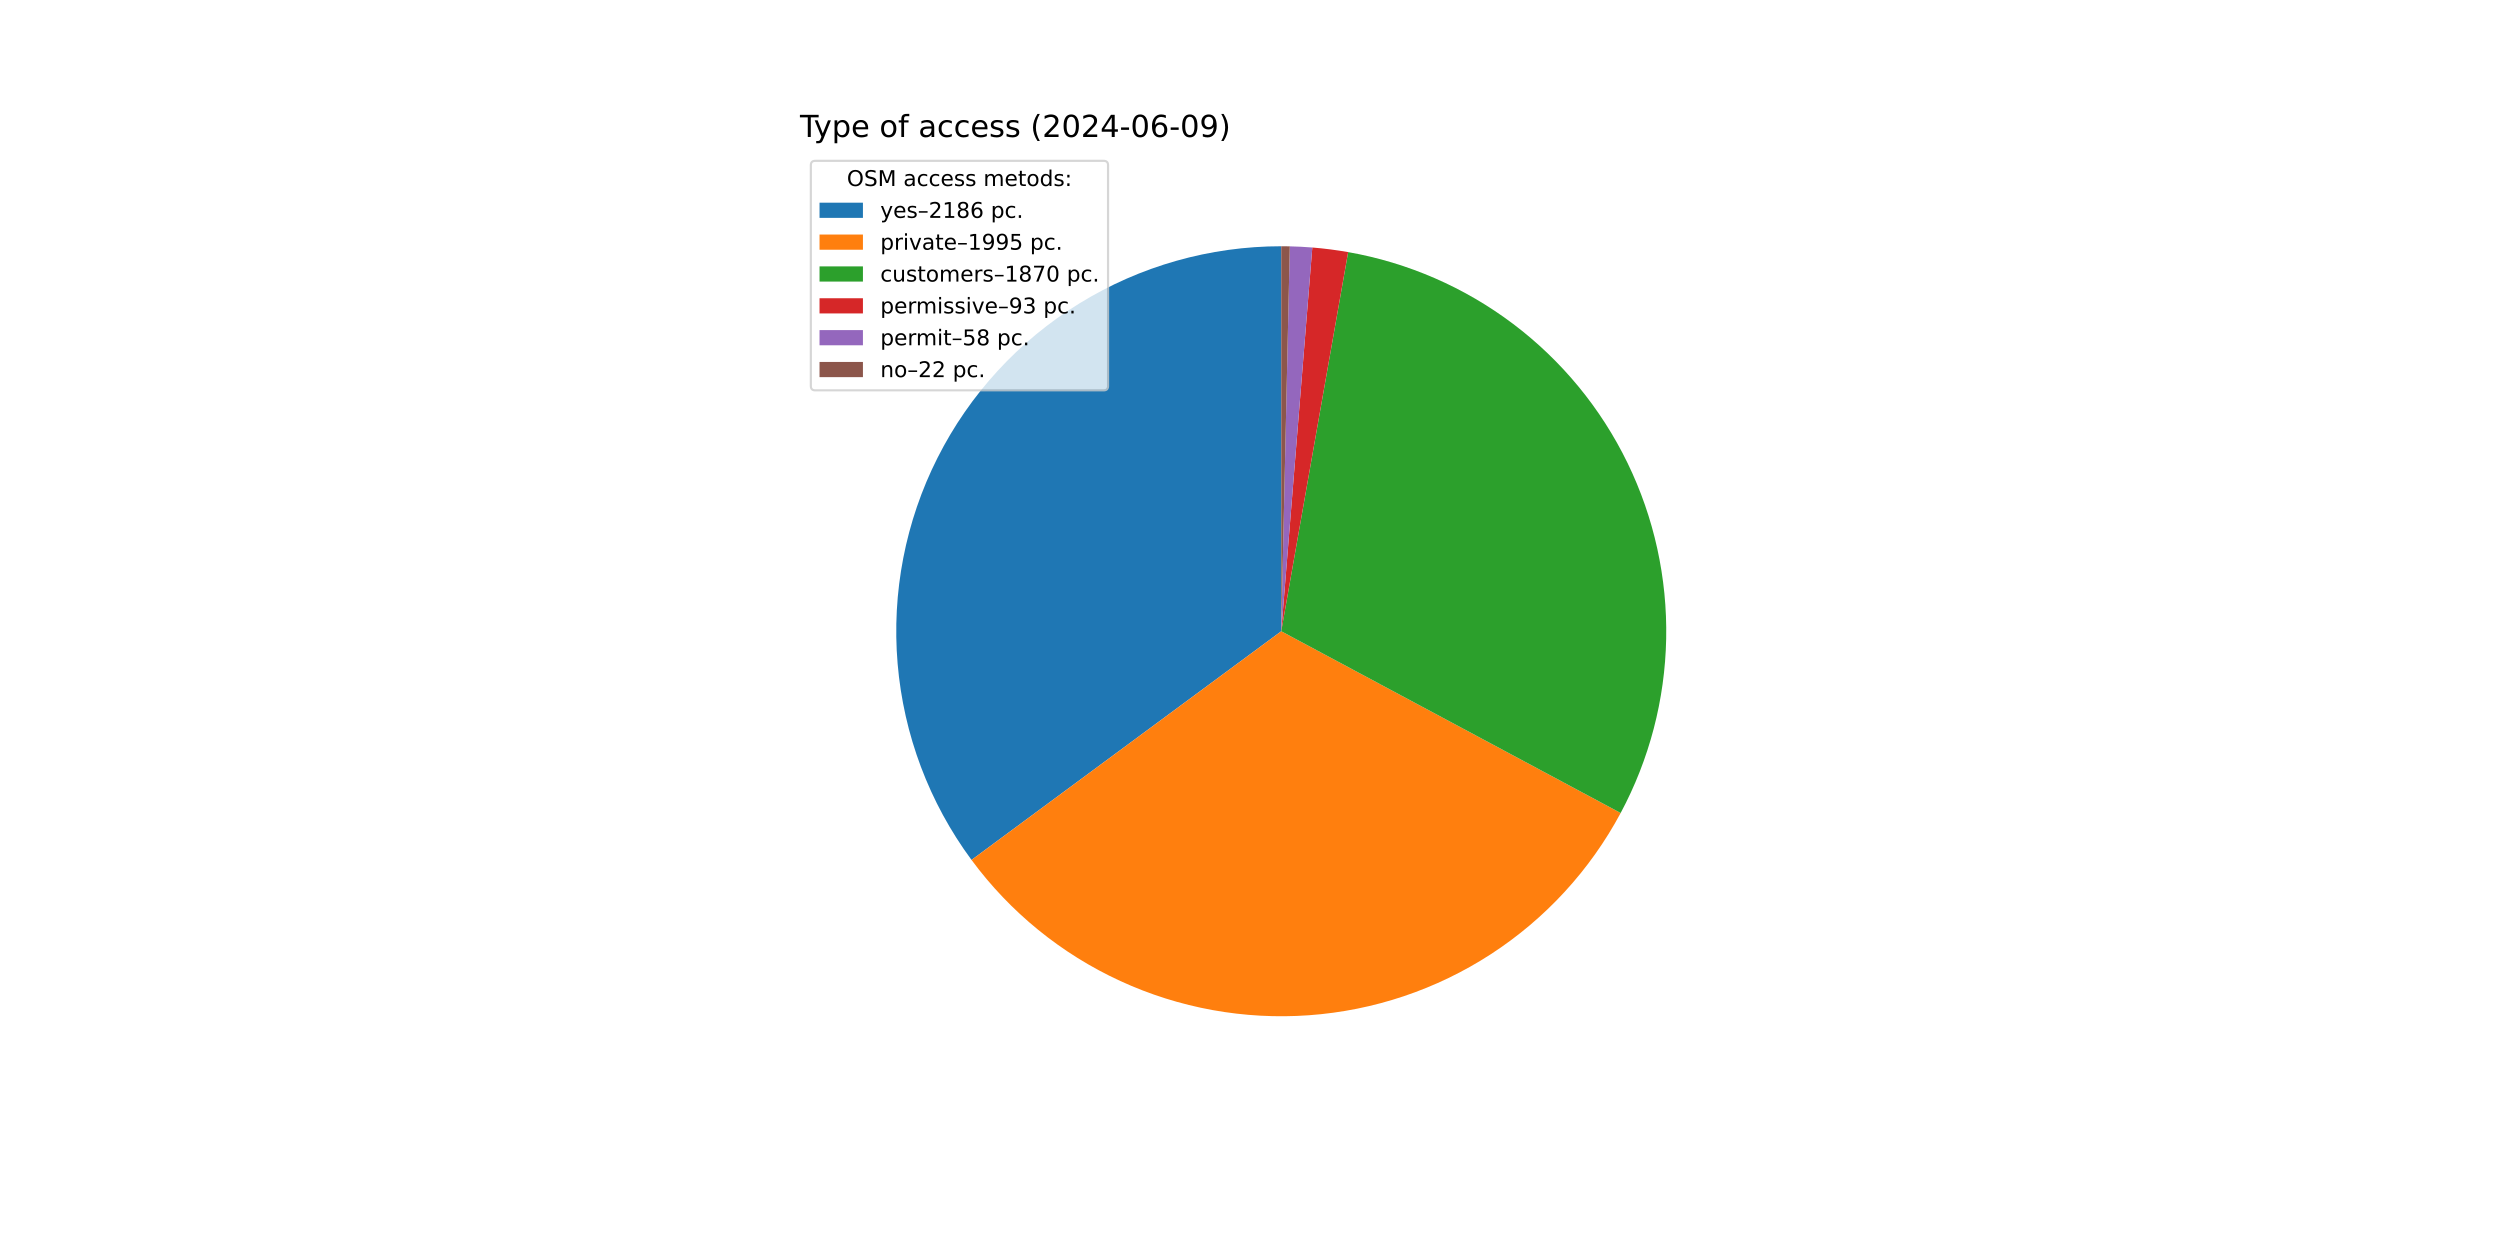
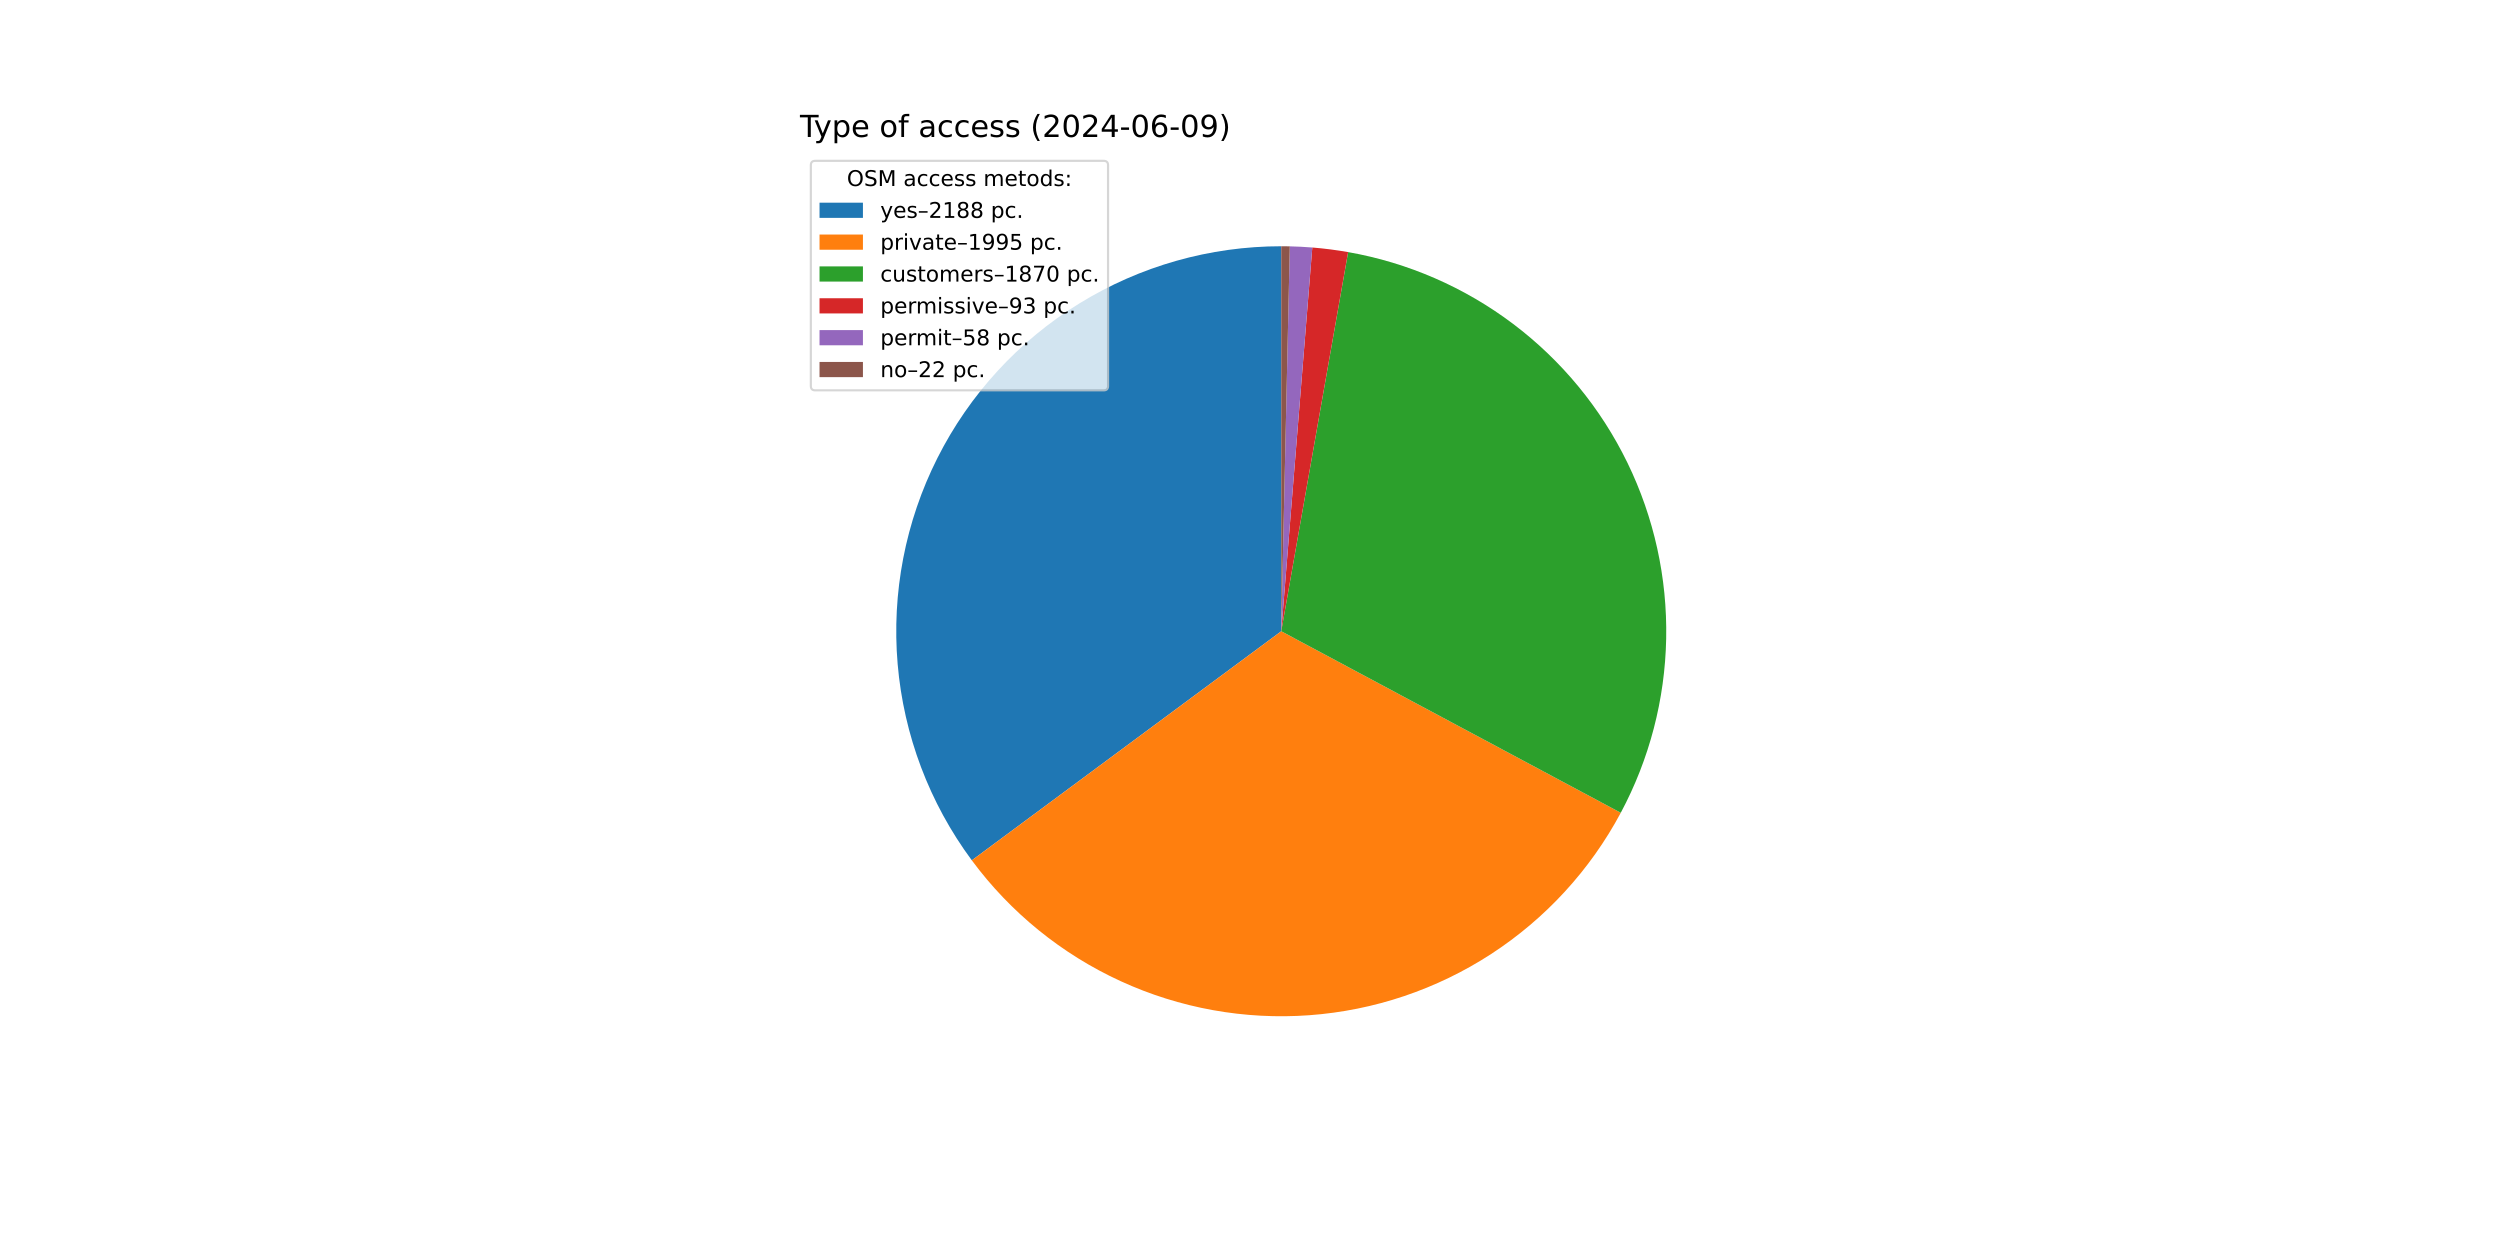
<svg xmlns="http://www.w3.org/2000/svg" xmlns:xlink="http://www.w3.org/1999/xlink" width="1152pt" height="576pt" viewBox="0 0 1152 576" version="1.1">
  <defs>
    <style type="text/css">*{stroke-linejoin: round; stroke-linecap: butt}</style>
  </defs>
  <g id="figure_1">
    <g id="patch_1">
      <path d="M 0 576  L 1152 576  L 1152 0  L 0 0  z " style="fill: #ffffff" />
    </g>
    <g id="axes_1">
      <g id="patch_2">
-         <path d="M 590.4 113.472  C 557.569 113.472 525.374 122.585 497.415 139.793  C 469.455 157 446.813 181.636 432.021 210.945  C 417.228 240.255 410.858 273.103 413.622 305.817  C 416.386 338.531 428.178 369.844 447.678 396.256  L 590.4 290.88  z " style="fill: #1f77b4" />
+         <path d="M 590.4 113.472  C 557.55 113.472 525.336 122.596 497.365 139.823  C 469.394 157.05 446.75 181.713 431.968 211.049  C 417.186 240.386 410.839 273.259 413.637 305.99  C 416.435 338.721 428.269 370.041 447.816 396.443  L 590.4 290.88  z " style="fill: #1f77b4" />
      </g>
      <g id="patch_3">
-         <path d="M 447.678 396.256  C 465.456 420.335 489.042 439.528 516.232 452.041  C 543.422 464.554 573.341 469.985 603.194 467.826  C 633.047 465.668 661.874 455.989 686.981 439.694  C 712.088 423.4 732.667 401.014 746.797 374.628  L 590.4 290.88  z " style="fill: #ff7f0e" />
+         <path d="M 447.816 396.443  C 465.62 420.491 489.222 439.648 516.417 452.126  C 543.612 464.603 573.528 470.001 603.369 467.813  C 633.21 465.626 662.018 455.925 687.103 439.615  C 712.189 423.305 732.745 400.911 746.852 374.524  L 590.4 290.88  z " style="fill: #ff7f0e" />
      </g>
      <g id="patch_4">
-         <path d="M 746.797 374.628  C 760.032 349.911 767.222 322.405 767.774 294.372  C 768.326 266.34 762.224 238.572 749.972 213.353  C 737.719 188.134 719.661 166.175 697.283 149.283  C 674.905 132.391 648.837 121.042 621.226 116.171  L 590.4 290.88  z " style="fill: #2ca02c" />
+         <path d="M 746.852 374.524  C 760.067 349.806 767.238 322.305 767.775 294.281  C 768.313 266.258 762.201 238.502 749.944 213.295  C 737.686 188.089 719.628 166.143 697.253 149.261  C 674.879 132.379 648.819 121.038 621.216 116.169  L 590.4 290.88  z " style="fill: #2ca02c" />
      </g>
      <g id="patch_5">
-         <path d="M 621.226 116.171  C 618.492 115.688 615.747 115.27 612.994 114.917  C 610.24 114.563 607.479 114.274 604.712 114.05  L 590.4 290.88  z " style="fill: #d62728" />
+         <path d="M 621.216 116.169  C 618.483 115.687 615.739 115.269 612.987 114.916  C 610.234 114.562 607.474 114.274 604.707 114.05  L 590.4 290.88  z " style="fill: #d62728" />
      </g>
      <g id="patch_6">
-         <path d="M 604.712 114.05  C 602.986 113.911 601.259 113.796 599.53 113.707  C 597.801 113.618 596.071 113.554 594.34 113.516  L 590.4 290.88  z " style="fill: #9467bd" />
+         <path d="M 604.707 114.05  C 602.982 113.91 601.255 113.796 599.527 113.707  C 597.798 113.618 596.069 113.554 594.339 113.516  L 590.4 290.88  z " style="fill: #9467bd" />
      </g>
      <g id="patch_7">
-         <path d="M 594.34 113.516  C 593.683 113.501 593.027 113.49 592.37 113.483  C 591.713 113.476 591.057 113.472 590.4 113.472  L 590.4 290.88  z " style="fill: #8c564b" />
+         <path d="M 594.339 113.516  C 593.682 113.501 593.026 113.49 592.369 113.483  C 591.713 113.476 591.056 113.472 590.4 113.472  L 590.4 290.88  z " style="fill: #8c564b" />
      </g>
      <g id="matplotlib.axis_1" />
      <g id="matplotlib.axis_2" />
      <g id="text_1">
        <g transform="translate(368.64 63.12) scale(0.14 -0.14)">
          <defs>
            <path id="DejaVuSans-54" d="M -19 4666  L 3928 4666  L 3928 4134  L 2272 4134  L 2272 0  L 1638 0  L 1638 4134  L -19 4134  L -19 4666  z " transform="scale(0.015625)" />
            <path id="DejaVuSans-79" d="M 2059 -325  Q 1816 -950 1584 -1140  Q 1353 -1331 966 -1331  L 506 -1331  L 506 -850  L 844 -850  Q 1081 -850 1212 -737  Q 1344 -625 1503 -206  L 1606 56  L 191 3500  L 800 3500  L 1894 763  L 2988 3500  L 3597 3500  L 2059 -325  z " transform="scale(0.015625)" />
            <path id="DejaVuSans-70" d="M 1159 525  L 1159 -1331  L 581 -1331  L 581 3500  L 1159 3500  L 1159 2969  Q 1341 3281 1617 3432  Q 1894 3584 2278 3584  Q 2916 3584 3314 3078  Q 3713 2572 3713 1747  Q 3713 922 3314 415  Q 2916 -91 2278 -91  Q 1894 -91 1617 61  Q 1341 213 1159 525  z M 3116 1747  Q 3116 2381 2855 2742  Q 2594 3103 2138 3103  Q 1681 3103 1420 2742  Q 1159 2381 1159 1747  Q 1159 1113 1420 752  Q 1681 391 2138 391  Q 2594 391 2855 752  Q 3116 1113 3116 1747  z " transform="scale(0.015625)" />
            <path id="DejaVuSans-65" d="M 3597 1894  L 3597 1613  L 953 1613  Q 991 1019 1311 708  Q 1631 397 2203 397  Q 2534 397 2845 478  Q 3156 559 3463 722  L 3463 178  Q 3153 47 2828 -22  Q 2503 -91 2169 -91  Q 1331 -91 842 396  Q 353 884 353 1716  Q 353 2575 817 3079  Q 1281 3584 2069 3584  Q 2775 3584 3186 3129  Q 3597 2675 3597 1894  z M 3022 2063  Q 3016 2534 2758 2815  Q 2500 3097 2075 3097  Q 1594 3097 1305 2825  Q 1016 2553 972 2059  L 3022 2063  z " transform="scale(0.015625)" />
            <path id="DejaVuSans-20" transform="scale(0.015625)" />
            <path id="DejaVuSans-6f" d="M 1959 3097  Q 1497 3097 1228 2736  Q 959 2375 959 1747  Q 959 1119 1226 758  Q 1494 397 1959 397  Q 2419 397 2687 759  Q 2956 1122 2956 1747  Q 2956 2369 2687 2733  Q 2419 3097 1959 3097  z M 1959 3584  Q 2709 3584 3137 3096  Q 3566 2609 3566 1747  Q 3566 888 3137 398  Q 2709 -91 1959 -91  Q 1206 -91 779 398  Q 353 888 353 1747  Q 353 2609 779 3096  Q 1206 3584 1959 3584  z " transform="scale(0.015625)" />
            <path id="DejaVuSans-66" d="M 2375 4863  L 2375 4384  L 1825 4384  Q 1516 4384 1395 4259  Q 1275 4134 1275 3809  L 1275 3500  L 2222 3500  L 2222 3053  L 1275 3053  L 1275 0  L 697 0  L 697 3053  L 147 3053  L 147 3500  L 697 3500  L 697 3744  Q 697 4328 969 4595  Q 1241 4863 1831 4863  L 2375 4863  z " transform="scale(0.015625)" />
            <path id="DejaVuSans-61" d="M 2194 1759  Q 1497 1759 1228 1600  Q 959 1441 959 1056  Q 959 750 1161 570  Q 1363 391 1709 391  Q 2188 391 2477 730  Q 2766 1069 2766 1631  L 2766 1759  L 2194 1759  z M 3341 1997  L 3341 0  L 2766 0  L 2766 531  Q 2569 213 2275 61  Q 1981 -91 1556 -91  Q 1019 -91 701 211  Q 384 513 384 1019  Q 384 1609 779 1909  Q 1175 2209 1959 2209  L 2766 2209  L 2766 2266  Q 2766 2663 2505 2880  Q 2244 3097 1772 3097  Q 1472 3097 1187 3025  Q 903 2953 641 2809  L 641 3341  Q 956 3463 1253 3523  Q 1550 3584 1831 3584  Q 2591 3584 2966 3190  Q 3341 2797 3341 1997  z " transform="scale(0.015625)" />
            <path id="DejaVuSans-63" d="M 3122 3366  L 3122 2828  Q 2878 2963 2633 3030  Q 2388 3097 2138 3097  Q 1578 3097 1268 2742  Q 959 2388 959 1747  Q 959 1106 1268 751  Q 1578 397 2138 397  Q 2388 397 2633 464  Q 2878 531 3122 666  L 3122 134  Q 2881 22 2623 -34  Q 2366 -91 2075 -91  Q 1284 -91 818 406  Q 353 903 353 1747  Q 353 2603 823 3093  Q 1294 3584 2113 3584  Q 2378 3584 2631 3529  Q 2884 3475 3122 3366  z " transform="scale(0.015625)" />
            <path id="DejaVuSans-73" d="M 2834 3397  L 2834 2853  Q 2591 2978 2328 3040  Q 2066 3103 1784 3103  Q 1356 3103 1142 2972  Q 928 2841 928 2578  Q 928 2378 1081 2264  Q 1234 2150 1697 2047  L 1894 2003  Q 2506 1872 2764 1633  Q 3022 1394 3022 966  Q 3022 478 2636 193  Q 2250 -91 1575 -91  Q 1294 -91 989 -36  Q 684 19 347 128  L 347 722  Q 666 556 975 473  Q 1284 391 1588 391  Q 1994 391 2212 530  Q 2431 669 2431 922  Q 2431 1156 2273 1281  Q 2116 1406 1581 1522  L 1381 1569  Q 847 1681 609 1914  Q 372 2147 372 2553  Q 372 3047 722 3315  Q 1072 3584 1716 3584  Q 2034 3584 2315 3537  Q 2597 3491 2834 3397  z " transform="scale(0.015625)" />
            <path id="DejaVuSans-28" d="M 1984 4856  Q 1566 4138 1362 3434  Q 1159 2731 1159 2009  Q 1159 1288 1364 580  Q 1569 -128 1984 -844  L 1484 -844  Q 1016 -109 783 600  Q 550 1309 550 2009  Q 550 2706 781 3412  Q 1013 4119 1484 4856  L 1984 4856  z " transform="scale(0.015625)" />
            <path id="DejaVuSans-32" d="M 1228 531  L 3431 531  L 3431 0  L 469 0  L 469 531  Q 828 903 1448 1529  Q 2069 2156 2228 2338  Q 2531 2678 2651 2914  Q 2772 3150 2772 3378  Q 2772 3750 2511 3984  Q 2250 4219 1831 4219  Q 1534 4219 1204 4116  Q 875 4013 500 3803  L 500 4441  Q 881 4594 1212 4672  Q 1544 4750 1819 4750  Q 2544 4750 2975 4387  Q 3406 4025 3406 3419  Q 3406 3131 3298 2873  Q 3191 2616 2906 2266  Q 2828 2175 2409 1742  Q 1991 1309 1228 531  z " transform="scale(0.015625)" />
            <path id="DejaVuSans-30" d="M 2034 4250  Q 1547 4250 1301 3770  Q 1056 3291 1056 2328  Q 1056 1369 1301 889  Q 1547 409 2034 409  Q 2525 409 2770 889  Q 3016 1369 3016 2328  Q 3016 3291 2770 3770  Q 2525 4250 2034 4250  z M 2034 4750  Q 2819 4750 3233 4129  Q 3647 3509 3647 2328  Q 3647 1150 3233 529  Q 2819 -91 2034 -91  Q 1250 -91 836 529  Q 422 1150 422 2328  Q 422 3509 836 4129  Q 1250 4750 2034 4750  z " transform="scale(0.015625)" />
            <path id="DejaVuSans-34" d="M 2419 4116  L 825 1625  L 2419 1625  L 2419 4116  z M 2253 4666  L 3047 4666  L 3047 1625  L 3713 1625  L 3713 1100  L 3047 1100  L 3047 0  L 2419 0  L 2419 1100  L 313 1100  L 313 1709  L 2253 4666  z " transform="scale(0.015625)" />
            <path id="DejaVuSans-2d" d="M 313 2009  L 1997 2009  L 1997 1497  L 313 1497  L 313 2009  z " transform="scale(0.015625)" />
            <path id="DejaVuSans-36" d="M 2113 2584  Q 1688 2584 1439 2293  Q 1191 2003 1191 1497  Q 1191 994 1439 701  Q 1688 409 2113 409  Q 2538 409 2786 701  Q 3034 994 3034 1497  Q 3034 2003 2786 2293  Q 2538 2584 2113 2584  z M 3366 4563  L 3366 3988  Q 3128 4100 2886 4159  Q 2644 4219 2406 4219  Q 1781 4219 1451 3797  Q 1122 3375 1075 2522  Q 1259 2794 1537 2939  Q 1816 3084 2150 3084  Q 2853 3084 3261 2657  Q 3669 2231 3669 1497  Q 3669 778 3244 343  Q 2819 -91 2113 -91  Q 1303 -91 875 529  Q 447 1150 447 2328  Q 447 3434 972 4092  Q 1497 4750 2381 4750  Q 2619 4750 2861 4703  Q 3103 4656 3366 4563  z " transform="scale(0.015625)" />
            <path id="DejaVuSans-39" d="M 703 97  L 703 672  Q 941 559 1184 500  Q 1428 441 1663 441  Q 2288 441 2617 861  Q 2947 1281 2994 2138  Q 2813 1869 2534 1725  Q 2256 1581 1919 1581  Q 1219 1581 811 2004  Q 403 2428 403 3163  Q 403 3881 828 4315  Q 1253 4750 1959 4750  Q 2769 4750 3195 4129  Q 3622 3509 3622 2328  Q 3622 1225 3098 567  Q 2575 -91 1691 -91  Q 1453 -91 1209 -44  Q 966 3 703 97  z M 1959 2075  Q 2384 2075 2632 2365  Q 2881 2656 2881 3163  Q 2881 3666 2632 3958  Q 2384 4250 1959 4250  Q 1534 4250 1286 3958  Q 1038 3666 1038 3163  Q 1038 2656 1286 2365  Q 1534 2075 1959 2075  z " transform="scale(0.015625)" />
            <path id="DejaVuSans-29" d="M 513 4856  L 1013 4856  Q 1481 4119 1714 3412  Q 1947 2706 1947 2009  Q 1947 1309 1714 600  Q 1481 -109 1013 -844  L 513 -844  Q 928 -128 1133 580  Q 1338 1288 1338 2009  Q 1338 2731 1133 3434  Q 928 4138 513 4856  z " transform="scale(0.015625)" />
          </defs>
          <use xlink:href="#DejaVuSans-54" />
          <use xlink:href="#DejaVuSans-79" x="45.459" />
          <use xlink:href="#DejaVuSans-70" x="104.639" />
          <use xlink:href="#DejaVuSans-65" x="168.115" />
          <use xlink:href="#DejaVuSans-20" x="229.639" />
          <use xlink:href="#DejaVuSans-6f" x="261.426" />
          <use xlink:href="#DejaVuSans-66" x="322.607" />
          <use xlink:href="#DejaVuSans-20" x="357.812" />
          <use xlink:href="#DejaVuSans-61" x="389.6" />
          <use xlink:href="#DejaVuSans-63" x="450.879" />
          <use xlink:href="#DejaVuSans-63" x="505.859" />
          <use xlink:href="#DejaVuSans-65" x="560.84" />
          <use xlink:href="#DejaVuSans-73" x="622.363" />
          <use xlink:href="#DejaVuSans-73" x="674.463" />
          <use xlink:href="#DejaVuSans-20" x="726.562" />
          <use xlink:href="#DejaVuSans-28" x="758.35" />
          <use xlink:href="#DejaVuSans-32" x="797.363" />
          <use xlink:href="#DejaVuSans-30" x="860.986" />
          <use xlink:href="#DejaVuSans-32" x="924.609" />
          <use xlink:href="#DejaVuSans-34" x="988.232" />
          <use xlink:href="#DejaVuSans-2d" x="1051.855" />
          <use xlink:href="#DejaVuSans-30" x="1087.939" />
          <use xlink:href="#DejaVuSans-36" x="1151.562" />
          <use xlink:href="#DejaVuSans-2d" x="1215.186" />
          <use xlink:href="#DejaVuSans-30" x="1251.27" />
          <use xlink:href="#DejaVuSans-39" x="1314.893" />
          <use xlink:href="#DejaVuSans-29" x="1378.516" />
        </g>
      </g>
      <g id="legend_1">
        <g id="patch_8">
          <path d="M 375.64 179.867  L 508.592 179.867  Q 510.592 179.867 510.592 177.867  L 510.592 76.12  Q 510.592 74.12 508.592 74.12  L 375.64 74.12  Q 373.64 74.12 373.64 76.12  L 373.64 177.867  Q 373.64 179.867 375.64 179.867  z " style="fill: #ffffff; opacity: 0.8; stroke: #cccccc; stroke-linejoin: miter" />
        </g>
        <g id="text_2">
          <g transform="translate(390.2353 85.71844) scale(0.1 -0.1)">
            <defs>
              <path id="DejaVuSans-4f" d="M 2522 4238  Q 1834 4238 1429 3725  Q 1025 3213 1025 2328  Q 1025 1447 1429 934  Q 1834 422 2522 422  Q 3209 422 3611 934  Q 4013 1447 4013 2328  Q 4013 3213 3611 3725  Q 3209 4238 2522 4238  z M 2522 4750  Q 3503 4750 4090 4092  Q 4678 3434 4678 2328  Q 4678 1225 4090 567  Q 3503 -91 2522 -91  Q 1538 -91 948 565  Q 359 1222 359 2328  Q 359 3434 948 4092  Q 1538 4750 2522 4750  z " transform="scale(0.015625)" />
              <path id="DejaVuSans-53" d="M 3425 4513  L 3425 3897  Q 3066 4069 2747 4153  Q 2428 4238 2131 4238  Q 1616 4238 1336 4038  Q 1056 3838 1056 3469  Q 1056 3159 1242 3001  Q 1428 2844 1947 2747  L 2328 2669  Q 3034 2534 3370 2195  Q 3706 1856 3706 1288  Q 3706 609 3251 259  Q 2797 -91 1919 -91  Q 1588 -91 1214 -16  Q 841 59 441 206  L 441 856  Q 825 641 1194 531  Q 1563 422 1919 422  Q 2459 422 2753 634  Q 3047 847 3047 1241  Q 3047 1584 2836 1778  Q 2625 1972 2144 2069  L 1759 2144  Q 1053 2284 737 2584  Q 422 2884 422 3419  Q 422 4038 858 4394  Q 1294 4750 2059 4750  Q 2388 4750 2728 4690  Q 3069 4631 3425 4513  z " transform="scale(0.015625)" />
              <path id="DejaVuSans-4d" d="M 628 4666  L 1569 4666  L 2759 1491  L 3956 4666  L 4897 4666  L 4897 0  L 4281 0  L 4281 4097  L 3078 897  L 2444 897  L 1241 4097  L 1241 0  L 628 0  L 628 4666  z " transform="scale(0.015625)" />
              <path id="DejaVuSans-6d" d="M 3328 2828  Q 3544 3216 3844 3400  Q 4144 3584 4550 3584  Q 5097 3584 5394 3201  Q 5691 2819 5691 2113  L 5691 0  L 5113 0  L 5113 2094  Q 5113 2597 4934 2840  Q 4756 3084 4391 3084  Q 3944 3084 3684 2787  Q 3425 2491 3425 1978  L 3425 0  L 2847 0  L 2847 2094  Q 2847 2600 2669 2842  Q 2491 3084 2119 3084  Q 1678 3084 1418 2786  Q 1159 2488 1159 1978  L 1159 0  L 581 0  L 581 3500  L 1159 3500  L 1159 2956  Q 1356 3278 1631 3431  Q 1906 3584 2284 3584  Q 2666 3584 2933 3390  Q 3200 3197 3328 2828  z " transform="scale(0.015625)" />
              <path id="DejaVuSans-74" d="M 1172 4494  L 1172 3500  L 2356 3500  L 2356 3053  L 1172 3053  L 1172 1153  Q 1172 725 1289 603  Q 1406 481 1766 481  L 2356 481  L 2356 0  L 1766 0  Q 1100 0 847 248  Q 594 497 594 1153  L 594 3053  L 172 3053  L 172 3500  L 594 3500  L 594 4494  L 1172 4494  z " transform="scale(0.015625)" />
              <path id="DejaVuSans-64" d="M 2906 2969  L 2906 4863  L 3481 4863  L 3481 0  L 2906 0  L 2906 525  Q 2725 213 2448 61  Q 2172 -91 1784 -91  Q 1150 -91 751 415  Q 353 922 353 1747  Q 353 2572 751 3078  Q 1150 3584 1784 3584  Q 2172 3584 2448 3432  Q 2725 3281 2906 2969  z M 947 1747  Q 947 1113 1208 752  Q 1469 391 1925 391  Q 2381 391 2643 752  Q 2906 1113 2906 1747  Q 2906 2381 2643 2742  Q 2381 3103 1925 3103  Q 1469 3103 1208 2742  Q 947 2381 947 1747  z " transform="scale(0.015625)" />
              <path id="DejaVuSans-3a" d="M 750 794  L 1409 794  L 1409 0  L 750 0  L 750 794  z M 750 3309  L 1409 3309  L 1409 2516  L 750 2516  L 750 3309  z " transform="scale(0.015625)" />
            </defs>
            <use xlink:href="#DejaVuSans-4f" />
            <use xlink:href="#DejaVuSans-53" x="78.711" />
            <use xlink:href="#DejaVuSans-4d" x="142.188" />
            <use xlink:href="#DejaVuSans-20" x="228.467" />
            <use xlink:href="#DejaVuSans-61" x="260.254" />
            <use xlink:href="#DejaVuSans-63" x="321.533" />
            <use xlink:href="#DejaVuSans-63" x="376.514" />
            <use xlink:href="#DejaVuSans-65" x="431.494" />
            <use xlink:href="#DejaVuSans-73" x="493.018" />
            <use xlink:href="#DejaVuSans-73" x="545.117" />
            <use xlink:href="#DejaVuSans-20" x="597.217" />
            <use xlink:href="#DejaVuSans-6d" x="629.004" />
            <use xlink:href="#DejaVuSans-65" x="726.416" />
            <use xlink:href="#DejaVuSans-74" x="787.939" />
            <use xlink:href="#DejaVuSans-6f" x="827.148" />
            <use xlink:href="#DejaVuSans-64" x="888.33" />
            <use xlink:href="#DejaVuSans-73" x="951.807" />
            <use xlink:href="#DejaVuSans-3a" x="1003.906" />
          </g>
        </g>
        <g id="patch_9">
          <path d="M 377.64 100.397  L 397.64 100.397  L 397.64 93.397  L 377.64 93.397  z " style="fill: #1f77b4" />
        </g>
        <g id="text_3">
          <g transform="translate(405.64 100.3966) scale(0.1 -0.1)">
            <defs>
              <path id="DejaVuSans-2013" d="M 313 1978  L 2888 1978  L 2888 1528  L 313 1528  L 313 1978  z " transform="scale(0.015625)" />
              <path id="DejaVuSans-31" d="M 794 531  L 1825 531  L 1825 4091  L 703 3866  L 703 4441  L 1819 4666  L 2450 4666  L 2450 531  L 3481 531  L 3481 0  L 794 0  L 794 531  z " transform="scale(0.015625)" />
              <path id="DejaVuSans-38" d="M 2034 2216  Q 1584 2216 1326 1975  Q 1069 1734 1069 1313  Q 1069 891 1326 650  Q 1584 409 2034 409  Q 2484 409 2743 651  Q 3003 894 3003 1313  Q 3003 1734 2745 1975  Q 2488 2216 2034 2216  z M 1403 2484  Q 997 2584 770 2862  Q 544 3141 544 3541  Q 544 4100 942 4425  Q 1341 4750 2034 4750  Q 2731 4750 3128 4425  Q 3525 4100 3525 3541  Q 3525 3141 3298 2862  Q 3072 2584 2669 2484  Q 3125 2378 3379 2068  Q 3634 1759 3634 1313  Q 3634 634 3220 271  Q 2806 -91 2034 -91  Q 1263 -91 848 271  Q 434 634 434 1313  Q 434 1759 690 2068  Q 947 2378 1403 2484  z M 1172 3481  Q 1172 3119 1398 2916  Q 1625 2713 2034 2713  Q 2441 2713 2670 2916  Q 2900 3119 2900 3481  Q 2900 3844 2670 4047  Q 2441 4250 2034 4250  Q 1625 4250 1398 4047  Q 1172 3844 1172 3481  z " transform="scale(0.015625)" />
              <path id="DejaVuSans-2e" d="M 684 794  L 1344 794  L 1344 0  L 684 0  L 684 794  z " transform="scale(0.015625)" />
            </defs>
            <use xlink:href="#DejaVuSans-79" />
            <use xlink:href="#DejaVuSans-65" x="59.18" />
            <use xlink:href="#DejaVuSans-73" x="120.703" />
            <use xlink:href="#DejaVuSans-2013" x="172.803" />
            <use xlink:href="#DejaVuSans-32" x="222.803" />
            <use xlink:href="#DejaVuSans-31" x="286.426" />
            <use xlink:href="#DejaVuSans-38" x="350.049" />
-             <use xlink:href="#DejaVuSans-36" x="413.672" />
+             <use xlink:href="#DejaVuSans-38" x="413.672" />
            <use xlink:href="#DejaVuSans-20" x="477.295" />
            <use xlink:href="#DejaVuSans-70" x="509.082" />
            <use xlink:href="#DejaVuSans-63" x="572.559" />
            <use xlink:href="#DejaVuSans-2e" x="627.539" />
          </g>
        </g>
        <g id="patch_10">
          <path d="M 377.64 115.075  L 397.64 115.075  L 397.64 108.075  L 377.64 108.075  z " style="fill: #ff7f0e" />
        </g>
        <g id="text_4">
          <g transform="translate(405.64 115.0747) scale(0.1 -0.1)">
            <defs>
              <path id="DejaVuSans-72" d="M 2631 2963  Q 2534 3019 2420 3045  Q 2306 3072 2169 3072  Q 1681 3072 1420 2755  Q 1159 2438 1159 1844  L 1159 0  L 581 0  L 581 3500  L 1159 3500  L 1159 2956  Q 1341 3275 1631 3429  Q 1922 3584 2338 3584  Q 2397 3584 2469 3576  Q 2541 3569 2628 3553  L 2631 2963  z " transform="scale(0.015625)" />
              <path id="DejaVuSans-69" d="M 603 3500  L 1178 3500  L 1178 0  L 603 0  L 603 3500  z M 603 4863  L 1178 4863  L 1178 4134  L 603 4134  L 603 4863  z " transform="scale(0.015625)" />
              <path id="DejaVuSans-76" d="M 191 3500  L 800 3500  L 1894 563  L 2988 3500  L 3597 3500  L 2284 0  L 1503 0  L 191 3500  z " transform="scale(0.015625)" />
              <path id="DejaVuSans-35" d="M 691 4666  L 3169 4666  L 3169 4134  L 1269 4134  L 1269 2991  Q 1406 3038 1543 3061  Q 1681 3084 1819 3084  Q 2600 3084 3056 2656  Q 3513 2228 3513 1497  Q 3513 744 3044 326  Q 2575 -91 1722 -91  Q 1428 -91 1123 -41  Q 819 9 494 109  L 494 744  Q 775 591 1075 516  Q 1375 441 1709 441  Q 2250 441 2565 725  Q 2881 1009 2881 1497  Q 2881 1984 2565 2268  Q 2250 2553 1709 2553  Q 1456 2553 1204 2497  Q 953 2441 691 2322  L 691 4666  z " transform="scale(0.015625)" />
            </defs>
            <use xlink:href="#DejaVuSans-70" />
            <use xlink:href="#DejaVuSans-72" x="63.477" />
            <use xlink:href="#DejaVuSans-69" x="104.59" />
            <use xlink:href="#DejaVuSans-76" x="132.373" />
            <use xlink:href="#DejaVuSans-61" x="191.553" />
            <use xlink:href="#DejaVuSans-74" x="252.832" />
            <use xlink:href="#DejaVuSans-65" x="292.041" />
            <use xlink:href="#DejaVuSans-2013" x="353.564" />
            <use xlink:href="#DejaVuSans-31" x="403.564" />
            <use xlink:href="#DejaVuSans-39" x="467.188" />
            <use xlink:href="#DejaVuSans-39" x="530.811" />
            <use xlink:href="#DejaVuSans-35" x="594.434" />
            <use xlink:href="#DejaVuSans-20" x="658.057" />
            <use xlink:href="#DejaVuSans-70" x="689.844" />
            <use xlink:href="#DejaVuSans-63" x="753.32" />
            <use xlink:href="#DejaVuSans-2e" x="808.301" />
          </g>
        </g>
        <g id="patch_11">
          <path d="M 377.64 129.753  L 397.64 129.753  L 397.64 122.753  L 377.64 122.753  z " style="fill: #2ca02c" />
        </g>
        <g id="text_5">
          <g transform="translate(405.64 129.7528) scale(0.1 -0.1)">
            <defs>
              <path id="DejaVuSans-75" d="M 544 1381  L 544 3500  L 1119 3500  L 1119 1403  Q 1119 906 1312 657  Q 1506 409 1894 409  Q 2359 409 2629 706  Q 2900 1003 2900 1516  L 2900 3500  L 3475 3500  L 3475 0  L 2900 0  L 2900 538  Q 2691 219 2414 64  Q 2138 -91 1772 -91  Q 1169 -91 856 284  Q 544 659 544 1381  z M 1991 3584  L 1991 3584  z " transform="scale(0.015625)" />
              <path id="DejaVuSans-37" d="M 525 4666  L 3525 4666  L 3525 4397  L 1831 0  L 1172 0  L 2766 4134  L 525 4134  L 525 4666  z " transform="scale(0.015625)" />
            </defs>
            <use xlink:href="#DejaVuSans-63" />
            <use xlink:href="#DejaVuSans-75" x="54.98" />
            <use xlink:href="#DejaVuSans-73" x="118.359" />
            <use xlink:href="#DejaVuSans-74" x="170.459" />
            <use xlink:href="#DejaVuSans-6f" x="209.668" />
            <use xlink:href="#DejaVuSans-6d" x="270.85" />
            <use xlink:href="#DejaVuSans-65" x="368.262" />
            <use xlink:href="#DejaVuSans-72" x="429.785" />
            <use xlink:href="#DejaVuSans-73" x="470.898" />
            <use xlink:href="#DejaVuSans-2013" x="522.998" />
            <use xlink:href="#DejaVuSans-31" x="572.998" />
            <use xlink:href="#DejaVuSans-38" x="636.621" />
            <use xlink:href="#DejaVuSans-37" x="700.244" />
            <use xlink:href="#DejaVuSans-30" x="763.867" />
            <use xlink:href="#DejaVuSans-20" x="827.49" />
            <use xlink:href="#DejaVuSans-70" x="859.277" />
            <use xlink:href="#DejaVuSans-63" x="922.754" />
            <use xlink:href="#DejaVuSans-2e" x="977.734" />
          </g>
        </g>
        <g id="patch_12">
          <path d="M 377.64 144.431  L 397.64 144.431  L 397.64 137.431  L 377.64 137.431  z " style="fill: #d62728" />
        </g>
        <g id="text_6">
          <g transform="translate(405.64 144.4309) scale(0.1 -0.1)">
            <defs>
              <path id="DejaVuSans-33" d="M 2597 2516  Q 3050 2419 3304 2112  Q 3559 1806 3559 1356  Q 3559 666 3084 287  Q 2609 -91 1734 -91  Q 1441 -91 1130 -33  Q 819 25 488 141  L 488 750  Q 750 597 1062 519  Q 1375 441 1716 441  Q 2309 441 2620 675  Q 2931 909 2931 1356  Q 2931 1769 2642 2001  Q 2353 2234 1838 2234  L 1294 2234  L 1294 2753  L 1863 2753  Q 2328 2753 2575 2939  Q 2822 3125 2822 3475  Q 2822 3834 2567 4026  Q 2313 4219 1838 4219  Q 1578 4219 1281 4162  Q 984 4106 628 3988  L 628 4550  Q 988 4650 1302 4700  Q 1616 4750 1894 4750  Q 2613 4750 3031 4423  Q 3450 4097 3450 3541  Q 3450 3153 3228 2886  Q 3006 2619 2597 2516  z " transform="scale(0.015625)" />
            </defs>
            <use xlink:href="#DejaVuSans-70" />
            <use xlink:href="#DejaVuSans-65" x="63.477" />
            <use xlink:href="#DejaVuSans-72" x="125" />
            <use xlink:href="#DejaVuSans-6d" x="164.363" />
            <use xlink:href="#DejaVuSans-69" x="261.775" />
            <use xlink:href="#DejaVuSans-73" x="289.559" />
            <use xlink:href="#DejaVuSans-73" x="341.658" />
            <use xlink:href="#DejaVuSans-69" x="393.758" />
            <use xlink:href="#DejaVuSans-76" x="421.541" />
            <use xlink:href="#DejaVuSans-65" x="480.721" />
            <use xlink:href="#DejaVuSans-2013" x="542.244" />
            <use xlink:href="#DejaVuSans-39" x="592.244" />
            <use xlink:href="#DejaVuSans-33" x="655.867" />
            <use xlink:href="#DejaVuSans-20" x="719.49" />
            <use xlink:href="#DejaVuSans-70" x="751.277" />
            <use xlink:href="#DejaVuSans-63" x="814.754" />
            <use xlink:href="#DejaVuSans-2e" x="869.734" />
          </g>
        </g>
        <g id="patch_13">
          <path d="M 377.64 159.109  L 397.64 159.109  L 397.64 152.109  L 377.64 152.109  z " style="fill: #9467bd" />
        </g>
        <g id="text_7">
          <g transform="translate(405.64 159.1091) scale(0.1 -0.1)">
            <use xlink:href="#DejaVuSans-70" />
            <use xlink:href="#DejaVuSans-65" x="63.477" />
            <use xlink:href="#DejaVuSans-72" x="125" />
            <use xlink:href="#DejaVuSans-6d" x="164.363" />
            <use xlink:href="#DejaVuSans-69" x="261.775" />
            <use xlink:href="#DejaVuSans-74" x="289.559" />
            <use xlink:href="#DejaVuSans-2013" x="328.768" />
            <use xlink:href="#DejaVuSans-35" x="378.768" />
            <use xlink:href="#DejaVuSans-38" x="442.391" />
            <use xlink:href="#DejaVuSans-20" x="506.014" />
            <use xlink:href="#DejaVuSans-70" x="537.801" />
            <use xlink:href="#DejaVuSans-63" x="601.277" />
            <use xlink:href="#DejaVuSans-2e" x="656.258" />
          </g>
        </g>
        <g id="patch_14">
          <path d="M 377.64 173.787  L 397.64 173.787  L 397.64 166.787  L 377.64 166.787  z " style="fill: #8c564b" />
        </g>
        <g id="text_8">
          <g transform="translate(405.64 173.7872) scale(0.1 -0.1)">
            <defs>
              <path id="DejaVuSans-6e" d="M 3513 2113  L 3513 0  L 2938 0  L 2938 2094  Q 2938 2591 2744 2837  Q 2550 3084 2163 3084  Q 1697 3084 1428 2787  Q 1159 2491 1159 1978  L 1159 0  L 581 0  L 581 3500  L 1159 3500  L 1159 2956  Q 1366 3272 1645 3428  Q 1925 3584 2291 3584  Q 2894 3584 3203 3211  Q 3513 2838 3513 2113  z " transform="scale(0.015625)" />
            </defs>
            <use xlink:href="#DejaVuSans-6e" />
            <use xlink:href="#DejaVuSans-6f" x="63.379" />
            <use xlink:href="#DejaVuSans-2013" x="124.561" />
            <use xlink:href="#DejaVuSans-32" x="174.561" />
            <use xlink:href="#DejaVuSans-32" x="238.184" />
            <use xlink:href="#DejaVuSans-20" x="301.807" />
            <use xlink:href="#DejaVuSans-70" x="333.594" />
            <use xlink:href="#DejaVuSans-63" x="397.07" />
            <use xlink:href="#DejaVuSans-2e" x="452.051" />
          </g>
        </g>
      </g>
    </g>
  </g>
</svg>
